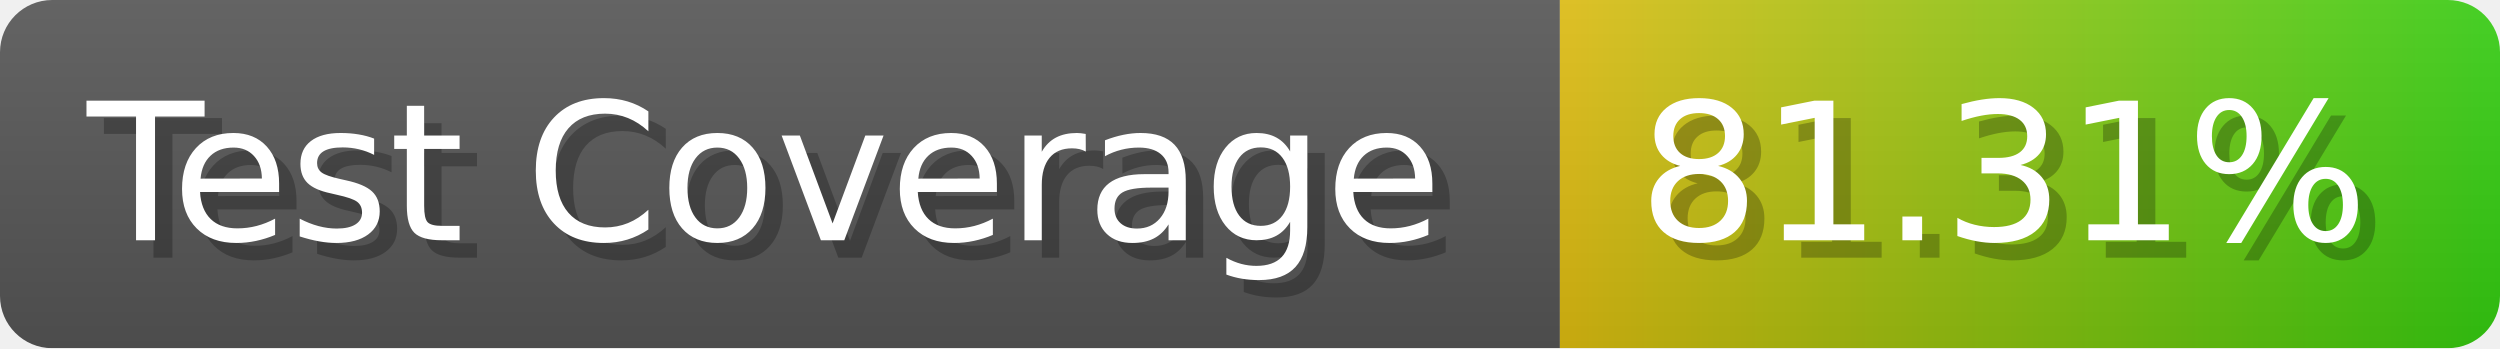
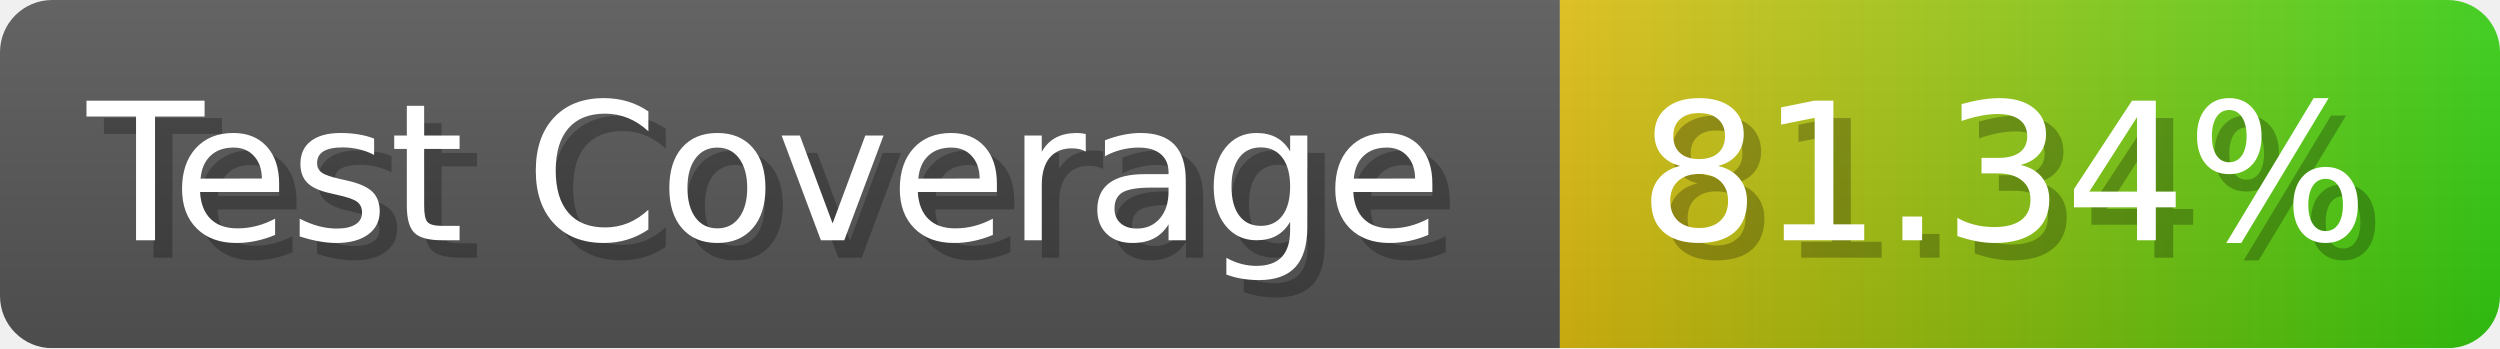
- <svg xmlns="http://www.w3.org/2000/svg" width="143.6" height="20" viewBox="0 0 1436 200" role="img" aria-label="Test Coverage: 81.31%">
+ <svg xmlns="http://www.w3.org/2000/svg" width="143.6" height="20" viewBox="0 0 1436 200" role="img" aria-label="Test Coverage: 81.34%">
  <linearGradient id="a" x2="0" y2="100%">
    <stop offset="0" stop-opacity=".1" stop-color="#EEE" />
    <stop offset="1" stop-opacity=".1" />
  </linearGradient>
  <mask id="m">
    <rect width="1436" height="200" rx="30" fill="#FFF" />
  </mask>
  <g mask="url(#m)">
    <rect width="896" height="200" fill="#555" />
    <rect width="540" height="200" fill="url(#x)" x="896" />
    <rect width="1436" height="200" fill="url(#a)" />
  </g>
  <g aria-hidden="true" fill="#fff" text-anchor="start" font-family="Verdana,DejaVu Sans,sans-serif" font-size="110">
    <text x="60" y="148" textLength="796" fill="#000" opacity="0.25">Test Coverage</text>
    <text x="50" y="138" textLength="796">Test Coverage</text>
-     <text x="951" y="148" textLength="440" fill="#000" opacity="0.25">81.31%</text>
-     <text x="941" y="138" textLength="440">81.31%</text>
+     <text x="951" y="148" textLength="440" fill="#000" opacity="0.25">81.34%</text>
+     <text x="941" y="138" textLength="440">81.34%</text>
  </g>
  <linearGradient id="x" x1="0%" y1="0%" x2="100%" y2="0%">
    <stop offset="0%" style="stop-color:#DB1" />
    <stop offset="100%" style="stop-color:#3C1" />
  </linearGradient>
</svg>
